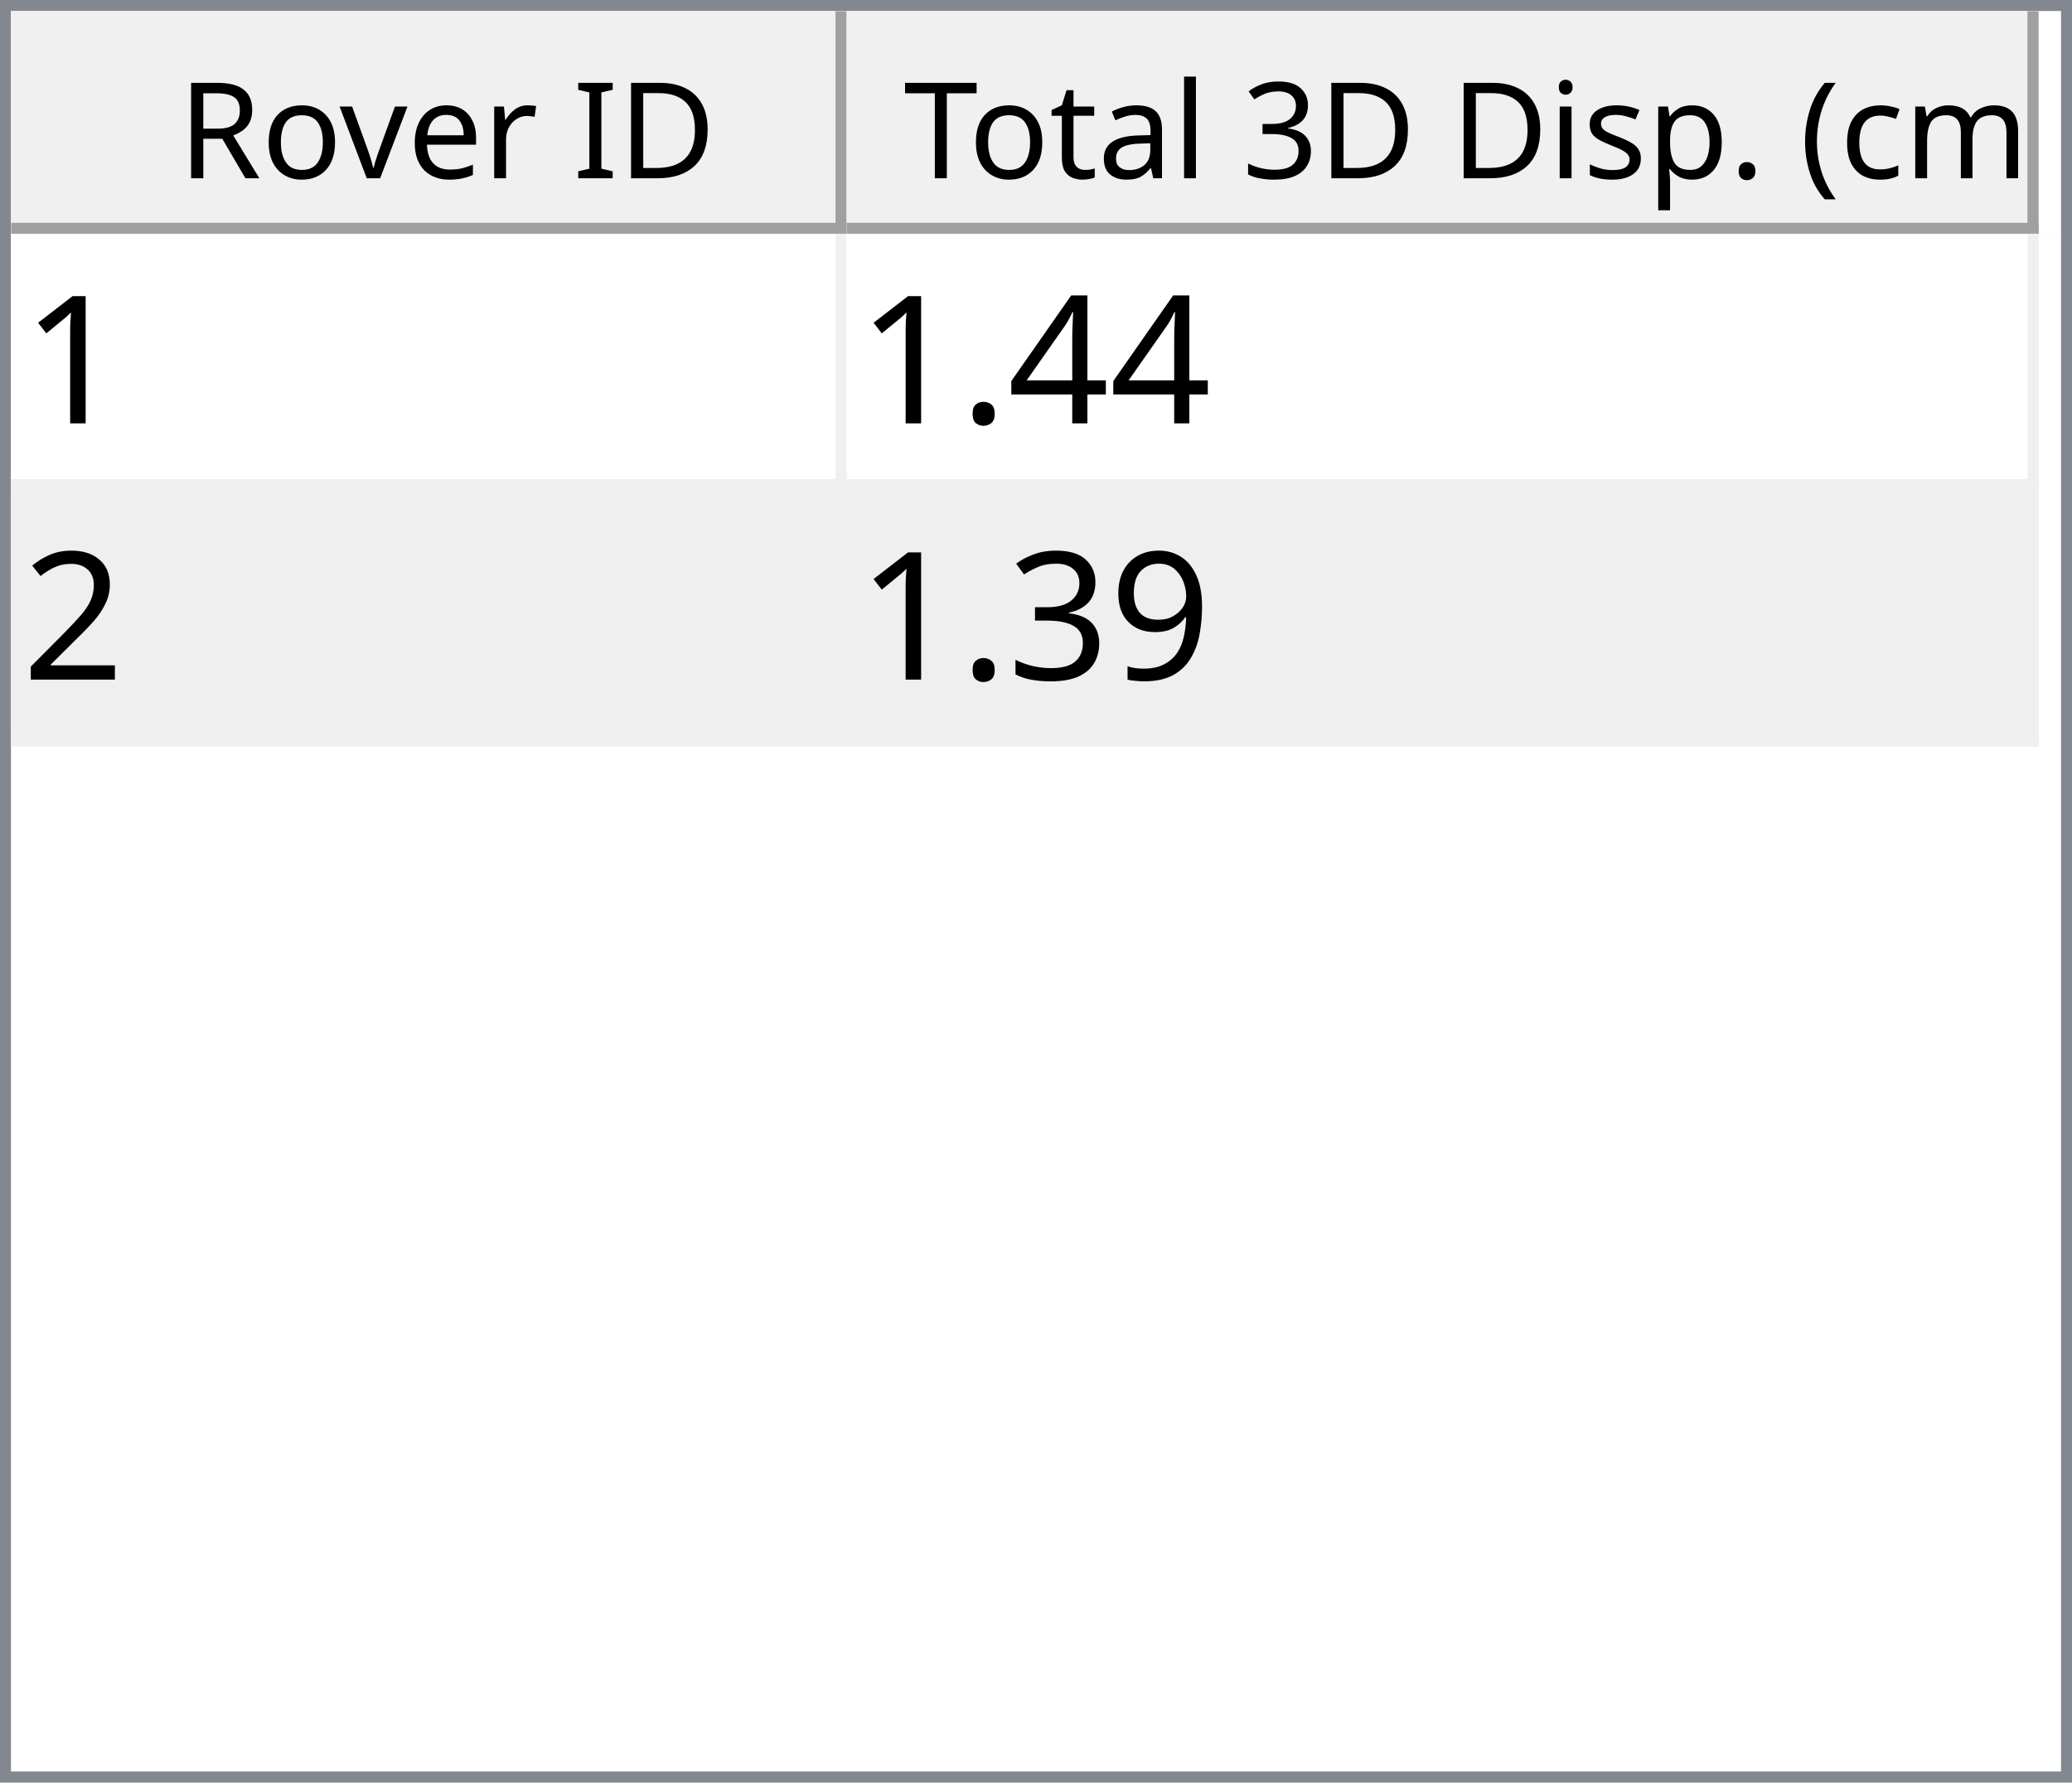
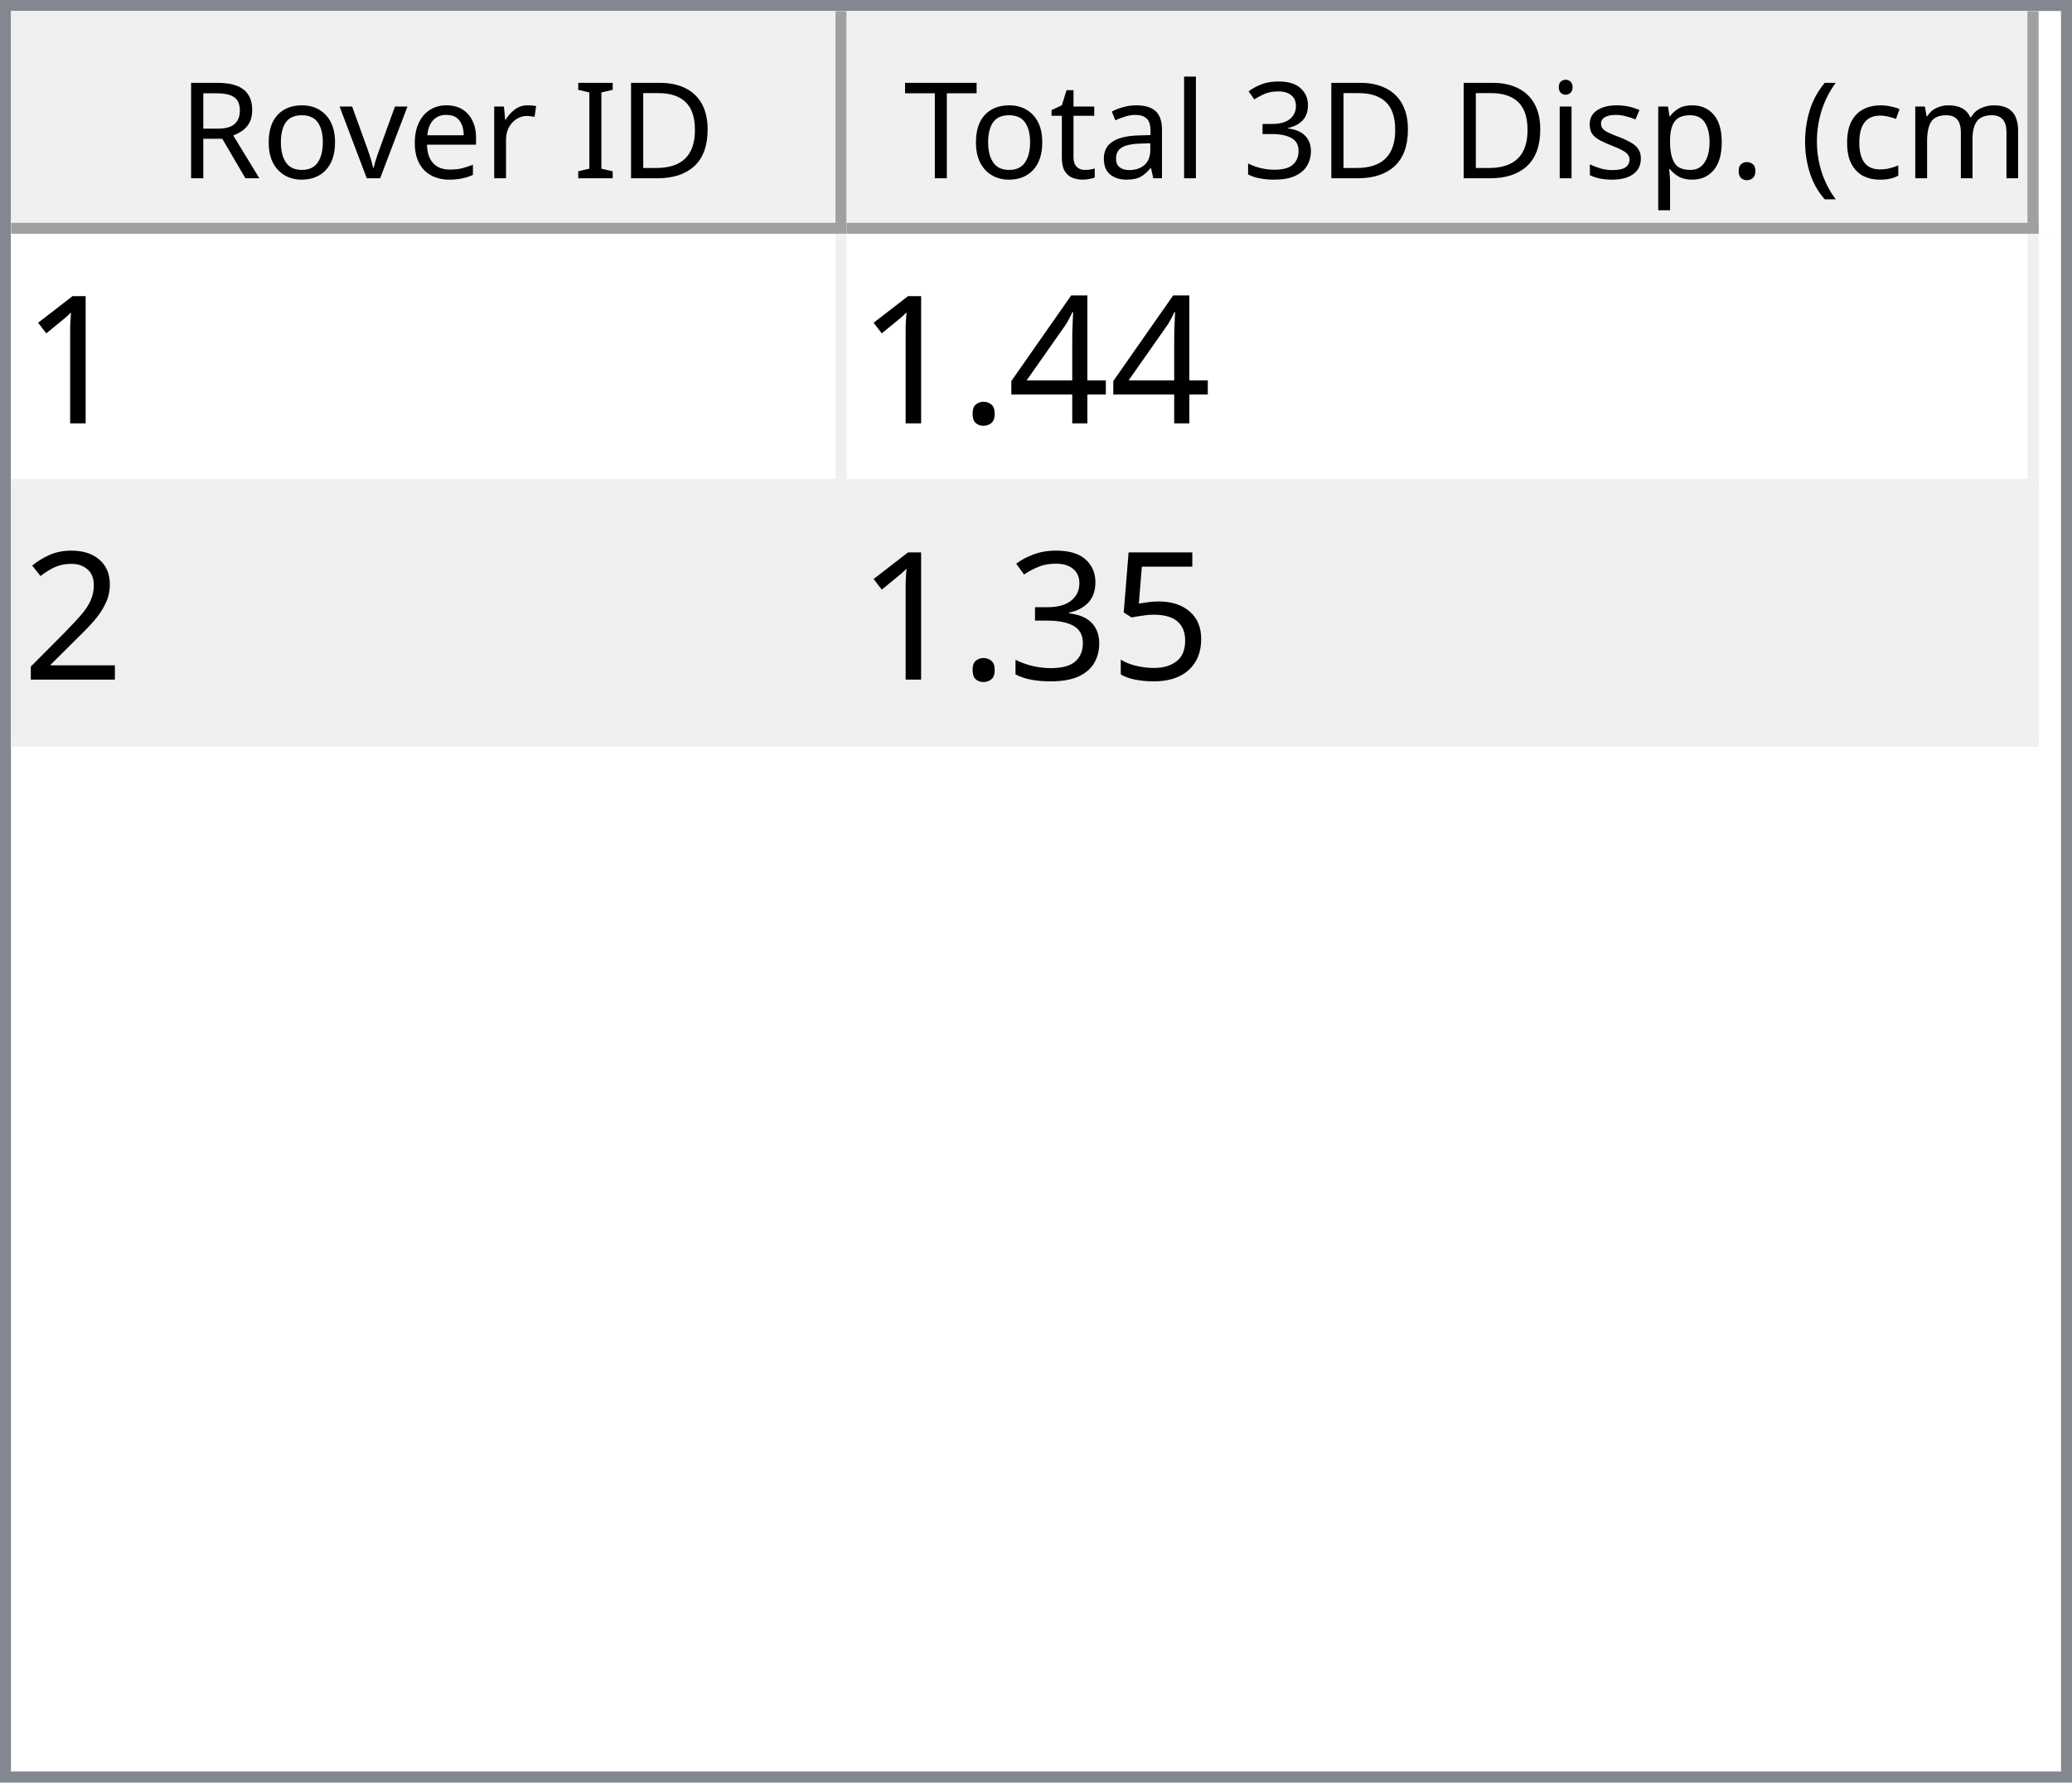
<svg xmlns="http://www.w3.org/2000/svg" style="fill-opacity:1; color-rendering:auto; color-interpolation:auto; text-rendering:auto; stroke:black; stroke-linecap:square; stroke-miterlimit:10; shape-rendering:auto; stroke-opacity:1; fill:black; stroke-dasharray:none; font-weight:normal; stroke-width:1; font-family:'Dialog'; font-style:normal; stroke-linejoin:miter; font-size:12px; stroke-dashoffset:0; image-rendering:auto;" width="186" height="160">
  <defs id="genericDefs" />
  <g>
    <defs id="defs1">
      <clipPath clipPathUnits="userSpaceOnUse" id="clipPath1">
        <path d="M0 0 L186 0 L186 160 L0 160 L0 0 Z" />
      </clipPath>
      <clipPath clipPathUnits="userSpaceOnUse" id="clipPath2">
        <path d="M0 0 L0 160 L186 160 L186 0 Z" />
      </clipPath>
      <clipPath clipPathUnits="userSpaceOnUse" id="clipPath3">
        <path d="M0 0 L0 20 L184 20 L184 0 Z" />
      </clipPath>
      <clipPath clipPathUnits="userSpaceOnUse" id="clipPath4">
        <path d="M0 0 L0 20 L75 20 L75 0 Z" />
      </clipPath>
      <clipPath clipPathUnits="userSpaceOnUse" id="clipPath5">
        <path d="M1 1 L1 19 L74 19 L74 1 Z" />
      </clipPath>
      <clipPath clipPathUnits="userSpaceOnUse" id="clipPath6">
        <path d="M0 0 L0 18 L73 18 L73 0 Z" />
      </clipPath>
      <clipPath clipPathUnits="userSpaceOnUse" id="clipPath7">
        <path d="M-0.5 -0.5 L-0.5 19.5 L74.5 19.5 L74.5 -0.5 Z" />
      </clipPath>
      <clipPath clipPathUnits="userSpaceOnUse" id="clipPath8">
        <path d="M0 0 L0 20 L107 20 L107 0 Z" />
      </clipPath>
      <clipPath clipPathUnits="userSpaceOnUse" id="clipPath9">
        <path d="M1 1 L1 19 L106 19 L106 1 Z" />
      </clipPath>
      <clipPath clipPathUnits="userSpaceOnUse" id="clipPath10">
        <path d="M0 0 L0 18 L105 18 L105 0 Z" />
      </clipPath>
      <clipPath clipPathUnits="userSpaceOnUse" id="clipPath11">
        <path d="M-0.5 -0.5 L-0.5 19.5 L106.5 19.5 L106.5 -0.5 Z" />
      </clipPath>
      <clipPath clipPathUnits="userSpaceOnUse" id="clipPath12">
        <path d="M0 0 L0 138 L184 138 L184 0 Z" />
      </clipPath>
      <clipPath clipPathUnits="userSpaceOnUse" id="clipPath13">
        <path d="M0 0 L0 46 L182 46 L182 0 Z" />
      </clipPath>
      <clipPath clipPathUnits="userSpaceOnUse" id="clipPath14">
        <path d="M-0.5 -0.5 L-0.5 45.5 L181.5 45.5 L181.5 -0.5 Z" />
      </clipPath>
      <clipPath clipPathUnits="userSpaceOnUse" id="clipPath15">
        <path d="M0 0 L0 22 L74 22 L74 0 Z" />
      </clipPath>
      <clipPath clipPathUnits="userSpaceOnUse" id="clipPath16">
        <path d="M0 0 L0 22 L106 22 L106 0 Z" />
      </clipPath>
      <font horiz-adv-x="64.551" id="font1">
        <font-face ascent="107.91" descent="25.098" units-per-em="100" style="font-style:normal; font-family:Segoe UI; font-weight:normal;" />
        <missing-glyph horiz-adv-x="64.551" d="M8.109 0 L8.109 68.266 L56.453 68.266 L56.453 0 L8.109 0 ZM15.328 7.234 L49.219 7.234 L49.219 61.031 L15.328 61.031 L15.328 7.234 Z" />
        <glyph unicode="D" horiz-adv-x="70.117" d="M9.188 0 L9.188 70.016 L28.516 70.016 Q65.531 70.016 65.531 35.891 Q65.531 19.672 55.25 9.836 Q44.969 0 27.734 0 L9.188 0 ZM17.391 62.594 L17.391 7.422 L27.828 7.422 Q41.609 7.422 49.273 14.797 Q56.938 22.172 56.938 35.688 Q56.938 62.594 28.328 62.594 L17.391 62.594 Z" />
        <glyph unicode="I" horiz-adv-x="26.611" d="M17.391 0 L9.188 0 L9.188 70.016 L17.391 70.016 L17.391 0 Z" />
        <glyph unicode=" " horiz-adv-x="27.393" d="" />
        <glyph unicode="r" horiz-adv-x="34.766" d="M34.188 41.891 Q32.078 43.5 28.125 43.5 Q23 43.5 19.555 38.672 Q16.109 33.844 16.109 25.484 L16.109 0 L8.109 0 L8.109 50 L16.109 50 L16.109 39.703 L16.312 39.703 Q18.016 44.969 21.531 47.922 Q25.047 50.875 29.391 50.875 Q32.516 50.875 34.188 50.203 L34.188 41.891 Z" />
        <glyph unicode="e" horiz-adv-x="52.295" d="M48.297 23 L12.984 23 Q13.188 14.656 17.484 10.109 Q21.781 5.562 29.297 5.562 Q37.75 5.562 44.828 11.141 L44.828 3.609 Q38.234 -1.172 27.391 -1.172 Q16.797 -1.172 10.742 5.641 Q4.688 12.453 4.688 24.812 Q4.688 36.469 11.305 43.82 Q17.922 51.172 27.734 51.172 Q37.547 51.172 42.922 44.828 Q48.297 38.484 48.297 27.203 L48.297 23 ZM40.094 29.781 Q40.047 36.719 36.75 40.578 Q33.453 44.438 27.594 44.438 Q21.922 44.438 17.969 40.383 Q14.016 36.328 13.094 29.781 L40.094 29.781 Z" />
        <glyph unicode="v" horiz-adv-x="47.9" d="M47.406 50 L27.484 0 L19.625 0 L0.688 50 L9.469 50 L22.172 13.672 Q23.578 9.672 23.922 6.688 L24.125 6.688 Q24.609 10.453 25.688 13.484 L38.969 50 L47.406 50 Z" />
        <glyph unicode="o" horiz-adv-x="58.594" d="M29 -1.172 Q17.922 -1.172 11.305 5.836 Q4.688 12.844 4.688 24.422 Q4.688 37.016 11.57 44.094 Q18.453 51.172 30.172 51.172 Q41.359 51.172 47.633 44.289 Q53.906 37.406 53.906 25.203 Q53.906 13.234 47.141 6.031 Q40.375 -1.172 29 -1.172 ZM29.594 44.438 Q21.875 44.438 17.383 39.188 Q12.891 33.938 12.891 24.703 Q12.891 15.828 17.43 10.695 Q21.969 5.562 29.594 5.562 Q37.359 5.562 41.531 10.594 Q45.703 15.625 45.703 24.906 Q45.703 34.281 41.531 39.359 Q37.359 44.438 29.594 44.438 Z" />
        <glyph unicode="R" horiz-adv-x="59.814" d="M59.375 0 L49.609 0 L37.891 19.625 Q36.281 22.359 34.766 24.289 Q33.25 26.219 31.664 27.438 Q30.078 28.656 28.25 29.219 Q26.422 29.781 24.125 29.781 L17.391 29.781 L17.391 0 L9.188 0 L9.188 70.016 L30.078 70.016 Q34.672 70.016 38.555 68.867 Q42.438 67.719 45.289 65.375 Q48.141 63.031 49.758 59.547 Q51.375 56.062 51.375 51.375 Q51.375 47.703 50.273 44.656 Q49.172 41.609 47.148 39.211 Q45.125 36.812 42.266 35.133 Q39.406 33.453 35.844 32.516 L35.844 32.328 Q37.594 31.547 38.891 30.547 Q40.188 29.547 41.359 28.18 Q42.531 26.812 43.68 25.078 Q44.828 23.344 46.234 21.047 L59.375 0 ZM17.391 62.594 L17.391 37.203 L28.516 37.203 Q31.594 37.203 34.203 38.133 Q36.812 39.062 38.719 40.797 Q40.625 42.531 41.703 45.047 Q42.781 47.562 42.781 50.688 Q42.781 56.297 39.141 59.445 Q35.5 62.594 28.609 62.594 L17.391 62.594 Z" />
        <glyph unicode=")" horiz-adv-x="30.176" d="M8.297 -15.922 L1.172 -15.922 Q16.406 2.344 16.406 26.812 Q16.406 51.469 1.078 70.016 L8.297 70.016 Q23.531 52.156 23.531 26.703 Q23.531 1.375 8.297 -15.922 Z" />
        <glyph unicode="m" horiz-adv-x="86.133" d="M79.109 0 L71.094 0 L71.094 28.719 Q71.094 37.016 68.531 40.727 Q65.969 44.438 59.906 44.438 Q54.781 44.438 51.195 39.75 Q47.609 35.062 47.609 28.516 L47.609 0 L39.594 0 L39.594 29.688 Q39.594 44.438 28.219 44.438 Q22.953 44.438 19.531 40.016 Q16.109 35.594 16.109 28.516 L16.109 0 L8.109 0 L8.109 50 L16.109 50 L16.109 42.094 L16.312 42.094 Q21.625 51.172 31.844 51.172 Q36.969 51.172 40.773 48.312 Q44.578 45.453 46 40.828 Q51.562 51.172 62.594 51.172 Q79.109 51.172 79.109 30.812 L79.109 0 Z" />
        <glyph unicode="c" horiz-adv-x="46.191" d="M42.188 2.297 Q36.422 -1.172 28.516 -1.172 Q17.828 -1.172 11.258 5.789 Q4.688 12.75 4.688 23.828 Q4.688 36.188 11.766 43.68 Q18.844 51.172 30.672 51.172 Q37.25 51.172 42.281 48.734 L42.281 40.531 Q36.719 44.438 30.375 44.438 Q22.703 44.438 17.797 38.945 Q12.891 33.453 12.891 24.516 Q12.891 15.719 17.508 10.641 Q22.125 5.562 29.891 5.562 Q36.422 5.562 42.188 9.906 L42.188 2.297 Z" />
        <glyph unicode="(" horiz-adv-x="30.176" d="M29.109 -15.922 L21.969 -15.922 Q6.844 1.375 6.844 26.703 Q6.844 52.156 21.969 70.016 L29.203 70.016 Q13.875 51.469 13.875 26.812 Q13.875 2.344 29.109 -15.922 Z" />
        <glyph unicode="." horiz-adv-x="21.68" d="M10.891 -1.078 Q8.641 -1.078 7.055 0.539 Q5.469 2.156 5.469 4.391 Q5.469 6.641 7.055 8.273 Q8.641 9.906 10.891 9.906 Q13.188 9.906 14.797 8.273 Q16.406 6.641 16.406 4.391 Q16.406 2.156 14.797 0.539 Q13.188 -1.078 10.891 -1.078 Z" />
        <glyph unicode="p" horiz-adv-x="58.789" d="M16.312 7.234 L16.109 7.234 L16.109 -23 L8.109 -23 L8.109 50 L16.109 50 L16.109 41.219 L16.312 41.219 Q22.219 51.172 33.594 51.172 Q43.266 51.172 48.688 44.461 Q54.109 37.75 54.109 26.469 Q54.109 13.922 48 6.375 Q41.891 -1.172 31.297 -1.172 Q21.578 -1.172 16.312 7.234 ZM16.109 27.391 L16.109 20.406 Q16.109 14.203 20.141 9.883 Q24.172 5.562 30.375 5.562 Q37.641 5.562 41.773 11.133 Q45.906 16.703 45.906 26.609 Q45.906 34.969 42.047 39.703 Q38.188 44.438 31.594 44.438 Q24.609 44.438 20.359 39.578 Q16.109 34.719 16.109 27.391 Z" />
        <glyph unicode="s" horiz-adv-x="42.432" d="M5.078 1.812 L5.078 10.406 Q11.625 5.562 19.484 5.562 Q30.031 5.562 30.031 12.594 Q30.031 14.594 29.125 15.992 Q28.219 17.391 26.68 18.461 Q25.141 19.531 23.07 20.383 Q21 21.234 18.609 22.172 Q15.281 23.484 12.766 24.828 Q10.25 26.172 8.57 27.859 Q6.891 29.547 6.031 31.695 Q5.172 33.844 5.172 36.719 Q5.172 40.234 6.789 42.945 Q8.406 45.656 11.086 47.484 Q13.766 49.312 17.211 50.242 Q20.656 51.172 24.312 51.172 Q30.812 51.172 35.938 48.922 L35.938 40.828 Q30.422 44.438 23.25 44.438 Q21 44.438 19.195 43.922 Q17.391 43.406 16.094 42.477 Q14.797 41.547 14.086 40.258 Q13.375 38.969 13.375 37.406 Q13.375 35.453 14.086 34.133 Q14.797 32.812 16.164 31.789 Q17.531 30.766 19.484 29.938 Q21.438 29.109 23.922 28.125 Q27.25 26.859 29.883 25.516 Q32.516 24.172 34.375 22.484 Q36.234 20.797 37.234 18.602 Q38.234 16.406 38.234 13.375 Q38.234 9.672 36.602 6.938 Q34.969 4.203 32.234 2.398 Q29.5 0.594 25.93 -0.289 Q22.359 -1.172 18.453 -1.172 Q10.75 -1.172 5.078 1.812 Z" />
        <glyph unicode="i" horiz-adv-x="24.219" d="M12.203 62.703 Q10.062 62.703 8.547 64.164 Q7.031 65.625 7.031 67.875 Q7.031 70.125 8.547 71.609 Q10.062 73.094 12.203 73.094 Q14.406 73.094 15.945 71.609 Q17.484 70.125 17.484 67.875 Q17.484 65.719 15.945 64.211 Q14.406 62.703 12.203 62.703 ZM16.109 0 L8.109 0 L8.109 50 L16.109 50 L16.109 0 Z" />
        <glyph unicode="3" horiz-adv-x="53.906" d="M46.531 19.828 Q46.531 15.094 44.75 11.211 Q42.969 7.328 39.719 4.57 Q36.469 1.812 31.93 0.297 Q27.391 -1.219 21.922 -1.219 Q11.922 -1.219 6 2.594 L6 11.188 Q13.094 5.609 22.219 5.609 Q25.875 5.609 28.828 6.539 Q31.781 7.469 33.906 9.227 Q36.031 10.984 37.18 13.477 Q38.328 15.969 38.328 19.094 Q38.328 32.812 18.797 32.812 L12.984 32.812 L12.984 39.594 L18.5 39.594 Q35.797 39.594 35.797 52.484 Q35.797 64.406 22.609 64.406 Q15.188 64.406 8.688 59.422 L8.688 67.188 Q15.375 71.188 24.609 71.188 Q29 71.188 32.57 69.969 Q36.141 68.75 38.68 66.555 Q41.219 64.359 42.609 61.281 Q44 58.203 44 54.5 Q44 40.672 30.031 36.719 L30.031 36.531 Q33.594 36.141 36.625 34.797 Q39.656 33.453 41.852 31.305 Q44.047 29.156 45.289 26.25 Q46.531 23.344 46.531 19.828 Z" />
        <glyph unicode="l" horiz-adv-x="24.219" d="M16.109 0 L8.109 0 L8.109 74.031 L16.109 74.031 L16.109 0 Z" />
        <glyph unicode="a" horiz-adv-x="50.879" d="M43.891 0 L35.891 0 L35.891 7.812 L35.688 7.812 Q30.469 -1.172 20.312 -1.172 Q12.844 -1.172 8.617 2.781 Q4.391 6.734 4.391 13.281 Q4.391 27.297 20.906 29.594 L35.891 31.688 Q35.891 44.438 25.594 44.438 Q16.547 44.438 9.281 38.281 L9.281 46.484 Q16.656 51.172 26.266 51.172 Q43.891 51.172 43.891 32.516 L43.891 0 ZM35.891 25.297 L23.828 23.641 Q18.266 22.859 15.43 20.875 Q12.594 18.891 12.594 13.875 Q12.594 10.203 15.211 7.883 Q17.828 5.562 22.172 5.562 Q28.125 5.562 32.008 9.742 Q35.891 13.922 35.891 20.312 L35.891 25.297 Z" />
        <glyph unicode="t" horiz-adv-x="33.887" d="M31.297 0.484 Q28.469 -1.078 23.828 -1.078 Q10.688 -1.078 10.688 13.578 L10.688 43.172 L2.094 43.172 L2.094 50 L10.688 50 L10.688 62.203 L18.703 64.797 L18.703 50 L31.297 50 L31.297 43.172 L18.703 43.172 L18.703 14.984 Q18.703 9.969 20.414 7.82 Q22.125 5.672 26.078 5.672 Q29.109 5.672 31.297 7.328 L31.297 0.484 Z" />
        <glyph unicode="T" horiz-adv-x="52.393" d="M50.594 62.594 L30.375 62.594 L30.375 0 L22.172 0 L22.172 62.594 L2 62.594 L2 70.016 L50.594 70.016 L50.594 62.594 Z" />
      </font>
      <font horiz-adv-x="75.0" id="font2">
        <font-face ascent="100.537" descent="21.973" units-per-em="100" style="font-style:normal; font-family:sans-serif; font-weight:normal;" />
        <missing-glyph horiz-adv-x="75.0" d="M12.5 0 L12.5 62.5 L62.5 62.5 L62.5 0 L12.5 0 ZM14.062 1.562 L60.938 1.562 L60.938 60.938 L14.062 60.938 L14.062 1.562 Z" />
        <glyph unicode="1" horiz-adv-x="55.615" d="M37.25 0 L28.469 0 L28.469 56 Q25.297 52.984 20.141 49.953 Q14.984 46.922 10.891 45.406 L10.891 53.906 Q18.266 57.375 23.781 62.305 Q29.297 67.234 31.594 71.875 L37.25 71.875 L37.25 0 Z" />
        <glyph unicode="4" horiz-adv-x="55.615" d="M32.328 0 L32.328 17.141 L1.266 17.141 L1.266 25.203 L33.938 71.578 L41.109 71.578 L41.109 25.203 L50.781 25.203 L50.781 17.141 L41.109 17.141 L41.109 0 L32.328 0 ZM32.328 25.203 L32.328 57.469 L9.906 25.203 L32.328 25.203 Z" />
        <glyph unicode="." horiz-adv-x="27.783" d="M9.078 0 L9.078 10.016 L19.094 10.016 L19.094 0 L9.078 0 Z" />
        <glyph unicode="2" horiz-adv-x="55.615" d="M50.344 8.453 L50.344 0 L3.031 0 Q2.938 3.172 4.047 6.109 Q5.859 10.938 9.836 15.625 Q13.812 20.312 21.344 26.469 Q33.016 36.031 37.117 41.625 Q41.219 47.219 41.219 52.203 Q41.219 57.422 37.477 61.008 Q33.734 64.594 27.734 64.594 Q21.391 64.594 17.578 60.789 Q13.766 56.984 13.719 50.25 L4.688 51.172 Q5.609 61.281 11.664 66.578 Q17.719 71.875 27.938 71.875 Q38.234 71.875 44.242 66.164 Q50.25 60.453 50.25 52 Q50.25 47.703 48.492 43.555 Q46.734 39.406 42.656 34.812 Q38.578 30.219 29.109 22.219 Q21.188 15.578 18.945 13.211 Q16.703 10.844 15.234 8.453 L50.344 8.453 Z" />
-         <glyph unicode="9" horiz-adv-x="55.615" d="M5.469 16.547 L13.922 17.328 Q14.984 11.375 18.016 8.688 Q21.047 6 25.781 6 Q29.828 6 32.883 7.859 Q35.938 9.719 37.891 12.82 Q39.844 15.922 41.164 21.195 Q42.484 26.469 42.484 31.938 Q42.484 32.516 42.438 33.688 Q39.797 29.5 35.234 26.883 Q30.672 24.266 25.344 24.266 Q16.453 24.266 10.305 30.711 Q4.156 37.156 4.156 47.703 Q4.156 58.594 10.578 65.234 Q17 71.875 26.656 71.875 Q33.641 71.875 39.43 68.117 Q45.219 64.359 48.219 57.398 Q51.219 50.438 51.219 37.25 Q51.219 23.531 48.242 15.406 Q45.266 7.281 39.383 3.031 Q33.5 -1.219 25.594 -1.219 Q17.188 -1.219 11.867 3.445 Q6.547 8.109 5.469 16.547 ZM41.453 48.141 Q41.453 55.719 37.43 60.156 Q33.406 64.594 27.734 64.594 Q21.875 64.594 17.531 59.812 Q13.188 55.031 13.188 47.406 Q13.188 40.578 17.312 36.305 Q21.438 32.031 27.484 32.031 Q33.594 32.031 37.523 36.305 Q41.453 40.578 41.453 48.141 Z" />
+         <glyph unicode="5" horiz-adv-x="55.615" d="M4.156 18.75 L13.375 19.531 Q14.406 12.797 18.141 9.398 Q21.875 6 27.156 6 Q33.5 6 37.891 10.789 Q42.281 15.578 42.281 23.484 Q42.281 31 38.062 35.352 Q33.844 39.703 27 39.703 Q22.75 39.703 19.336 37.773 Q15.922 35.844 13.969 32.766 L5.719 33.844 L12.641 70.609 L48.25 70.609 L48.25 62.203 L19.672 62.203 L15.828 42.969 Q22.266 47.469 29.344 47.469 Q38.719 47.469 45.164 40.969 Q51.609 34.469 51.609 24.266 Q51.609 14.547 45.953 7.469 Q39.062 -1.219 27.156 -1.219 Q17.391 -1.219 11.211 4.25 Q5.031 9.719 4.156 18.75 Z" />
        <glyph unicode="3" horiz-adv-x="55.615" d="M4.203 18.891 L12.984 20.062 Q14.5 12.594 18.141 9.297 Q21.781 6 27 6 Q33.203 6 37.477 10.297 Q41.75 14.594 41.75 20.953 Q41.75 27 37.797 30.93 Q33.844 34.859 27.734 34.859 Q25.25 34.859 21.531 33.891 L22.516 41.609 Q23.391 41.5 23.922 41.5 Q29.547 41.5 34.039 44.43 Q38.531 47.359 38.531 53.469 Q38.531 58.297 35.258 61.477 Q31.984 64.656 26.812 64.656 Q21.688 64.656 18.266 61.43 Q14.844 58.203 13.875 51.766 L5.078 53.328 Q6.688 62.156 12.398 67.016 Q18.109 71.875 26.609 71.875 Q32.469 71.875 37.398 69.359 Q42.328 66.844 44.945 62.5 Q47.562 58.156 47.562 53.266 Q47.562 48.641 45.07 44.828 Q42.578 41.016 37.703 38.766 Q44.047 37.312 47.562 32.695 Q51.078 28.078 51.078 21.141 Q51.078 11.766 44.242 5.25 Q37.406 -1.266 26.953 -1.266 Q17.531 -1.266 11.305 4.352 Q5.078 9.969 4.203 18.891 Z" />
      </font>
    </defs>
    <g style="fill:white; stroke:white;">
      <rect x="0" y="0" width="186" style="clip-path:url(#clipPath1); stroke:none;" height="160" />
    </g>
    <g style="fill:white; text-rendering:optimizeSpeed; color-rendering:optimizeSpeed; image-rendering:optimizeSpeed; shape-rendering:crispEdges; stroke:white; color-interpolation:sRGB;">
      <rect x="0" width="186" height="160" y="0" style="stroke:none;" />
      <path style="stroke:none;" d="M0 160 L186 160 L186 0 L0 0 Z" />
    </g>
    <g style="fill:rgb(240,240,240); font-family:'Segoe UI'; stroke:rgb(240,240,240);">
      <rect x="0" y="0" width="186" style="clip-path:url(#clipPath2); stroke:none;" height="160" />
    </g>
    <g style="fill:rgb(130,135,144); font-family:'Segoe UI'; stroke:rgb(130,135,144);">
      <path d="M0 0 L186 0 L186 160 L0 160 L0 0 ZM1 1 L185 1 L185 159 L1 159 L1 1 Z" style="fill-rule:evenodd; clip-path:url(#clipPath2); stroke:none;" />
    </g>
    <g style="fill:white; font-family:'Segoe UI'; stroke:white;" transform="translate(1,1)">
      <rect x="0" y="0" width="184" style="clip-path:url(#clipPath3); stroke:none;" height="20" />
    </g>
    <g style="fill:rgb(240,240,240); font-family:'Segoe UI'; stroke:rgb(240,240,240);" transform="translate(1,1)">
      <rect x="0" y="0" width="75" style="clip-path:url(#clipPath4); stroke:none;" height="20" />
    </g>
    <g style="font-family:'Segoe UI';" transform="translate(2,2)">
      <text x="14" xml:space="preserve" y="14" style="clip-path:url(#clipPath6); stroke:none;">Rover ID</text>
    </g>
    <g style="fill:rgb(160,160,160); font-family:'Segoe UI'; stroke:rgb(160,160,160); stroke-linejoin:bevel;" transform="translate(1.5,1.5)">
      <line x1="74" x2="74" y1="0" style="fill:none; clip-path:url(#clipPath7);" y2="19" />
    </g>
    <g style="fill:rgb(160,160,160); font-family:'Segoe UI'; stroke:rgb(160,160,160); stroke-linejoin:bevel;" transform="matrix(1,0,0,1,1,1) translate(0.5,0.5)">
      <line x1="0" x2="74" y1="19" style="fill:none; clip-path:url(#clipPath7);" y2="19" />
    </g>
    <g style="fill:rgb(240,240,240); font-family:'Segoe UI'; stroke:rgb(240,240,240);" transform="translate(76,1)">
      <rect x="0" y="0" width="107" style="clip-path:url(#clipPath8); stroke:none;" height="20" />
    </g>
    <g style="font-family:'Segoe UI';" transform="translate(77,2)">
      <text x="1" xml:space="preserve" y="14" style="clip-path:url(#clipPath10); stroke:none;"> Total 3D Disp. (cm)</text>
    </g>
    <g style="fill:rgb(160,160,160); font-family:'Segoe UI'; stroke:rgb(160,160,160); stroke-linejoin:bevel;" transform="translate(76.5,1.5)">
      <line x1="106" x2="106" y1="0" style="fill:none; clip-path:url(#clipPath11);" y2="19" />
    </g>
    <g style="fill:rgb(160,160,160); font-family:'Segoe UI'; stroke:rgb(160,160,160); stroke-linejoin:bevel;" transform="matrix(1,0,0,1,76,1) translate(0.5,0.5)">
      <line x1="0" x2="106" y1="19" style="fill:none; clip-path:url(#clipPath11);" y2="19" />
    </g>
    <g style="fill:white; font-family:'Segoe UI'; stroke:white;" transform="translate(1,21)">
      <rect x="0" y="0" width="184" style="clip-path:url(#clipPath12); stroke:none;" height="138" />
    </g>
    <g style="fill:rgb(240,240,240); font-size:16px; font-family:sans-serif; stroke:rgb(240,240,240);" transform="translate(1,21)">
      <rect x="0" y="0" width="182" style="clip-path:url(#clipPath13); stroke:none;" height="46" />
      <line transform="translate(0.5,0.5)" x1="0" x2="181" y1="22" style="clip-path:url(#clipPath14); fill:none; stroke-linejoin:bevel;" y2="22" />
    </g>
    <g transform="matrix(1,0,0,1,1,21) translate(0.5,0.5)" style="fill:rgb(240,240,240); font-size:16px; font-family:sans-serif; stroke:rgb(240,240,240); stroke-linejoin:bevel;">
      <line x1="0" x2="181" y1="45" style="fill:none; clip-path:url(#clipPath14);" y2="45" />
    </g>
    <g transform="matrix(1,0,0,1,1,21) translate(0.5,0.5)" style="fill:rgb(240,240,240); font-size:16px; font-family:sans-serif; stroke:rgb(240,240,240); stroke-linejoin:bevel;">
      <line x1="74" x2="74" y1="0" style="fill:none; clip-path:url(#clipPath14);" y2="45" />
    </g>
    <g transform="matrix(1,0,0,1,1,21) translate(0.5,0.5)" style="fill:rgb(240,240,240); font-size:16px; font-family:sans-serif; stroke:rgb(240,240,240); stroke-linejoin:bevel;">
      <line x1="181" x2="181" y1="0" style="fill:none; clip-path:url(#clipPath14);" y2="45" />
    </g>
    <g style="fill:white; font-size:16px; font-family:sans-serif; stroke:white;" transform="matrix(1,0,0,1,1,21)">
      <rect x="0" y="0" width="74" style="clip-path:url(#clipPath15); stroke:none;" height="22" />
      <text x="1" y="17" style="fill:black; clip-path:url(#clipPath15); stroke:none;" xml:space="preserve">1</text>
    </g>
    <g style="fill:white; font-size:16px; font-family:sans-serif; stroke:white;" transform="matrix(1,0,0,1,1,21) translate(75,0)">
      <rect x="0" y="0" width="106" style="clip-path:url(#clipPath16); stroke:none;" height="22" />
      <text x="1" y="17" style="fill:black; clip-path:url(#clipPath16); stroke:none;" xml:space="preserve">1.44</text>
    </g>
    <g style="fill:rgb(239,239,239); font-size:16px; font-family:sans-serif; stroke:rgb(239,239,239);" transform="matrix(1,0,0,1,1,21) translate(0,23)">
      <rect x="0" y="0" width="74" style="clip-path:url(#clipPath15); stroke:none;" height="22" />
      <text x="1" y="17" style="fill:black; clip-path:url(#clipPath15); stroke:none;" xml:space="preserve">2</text>
    </g>
    <g style="fill:rgb(239,239,239); font-size:16px; font-family:sans-serif; stroke:rgb(239,239,239);" transform="matrix(1,0,0,1,1,21) translate(75,23)">
      <rect x="0" y="0" width="106" style="clip-path:url(#clipPath16); stroke:none;" height="22" />
-       <text x="1" y="17" style="fill:black; clip-path:url(#clipPath16); stroke:none;" xml:space="preserve">1.39</text>
+       <text x="1" y="17" style="fill:black; clip-path:url(#clipPath16); stroke:none;" xml:space="preserve">1.35</text>
    </g>
  </g>
</svg>
